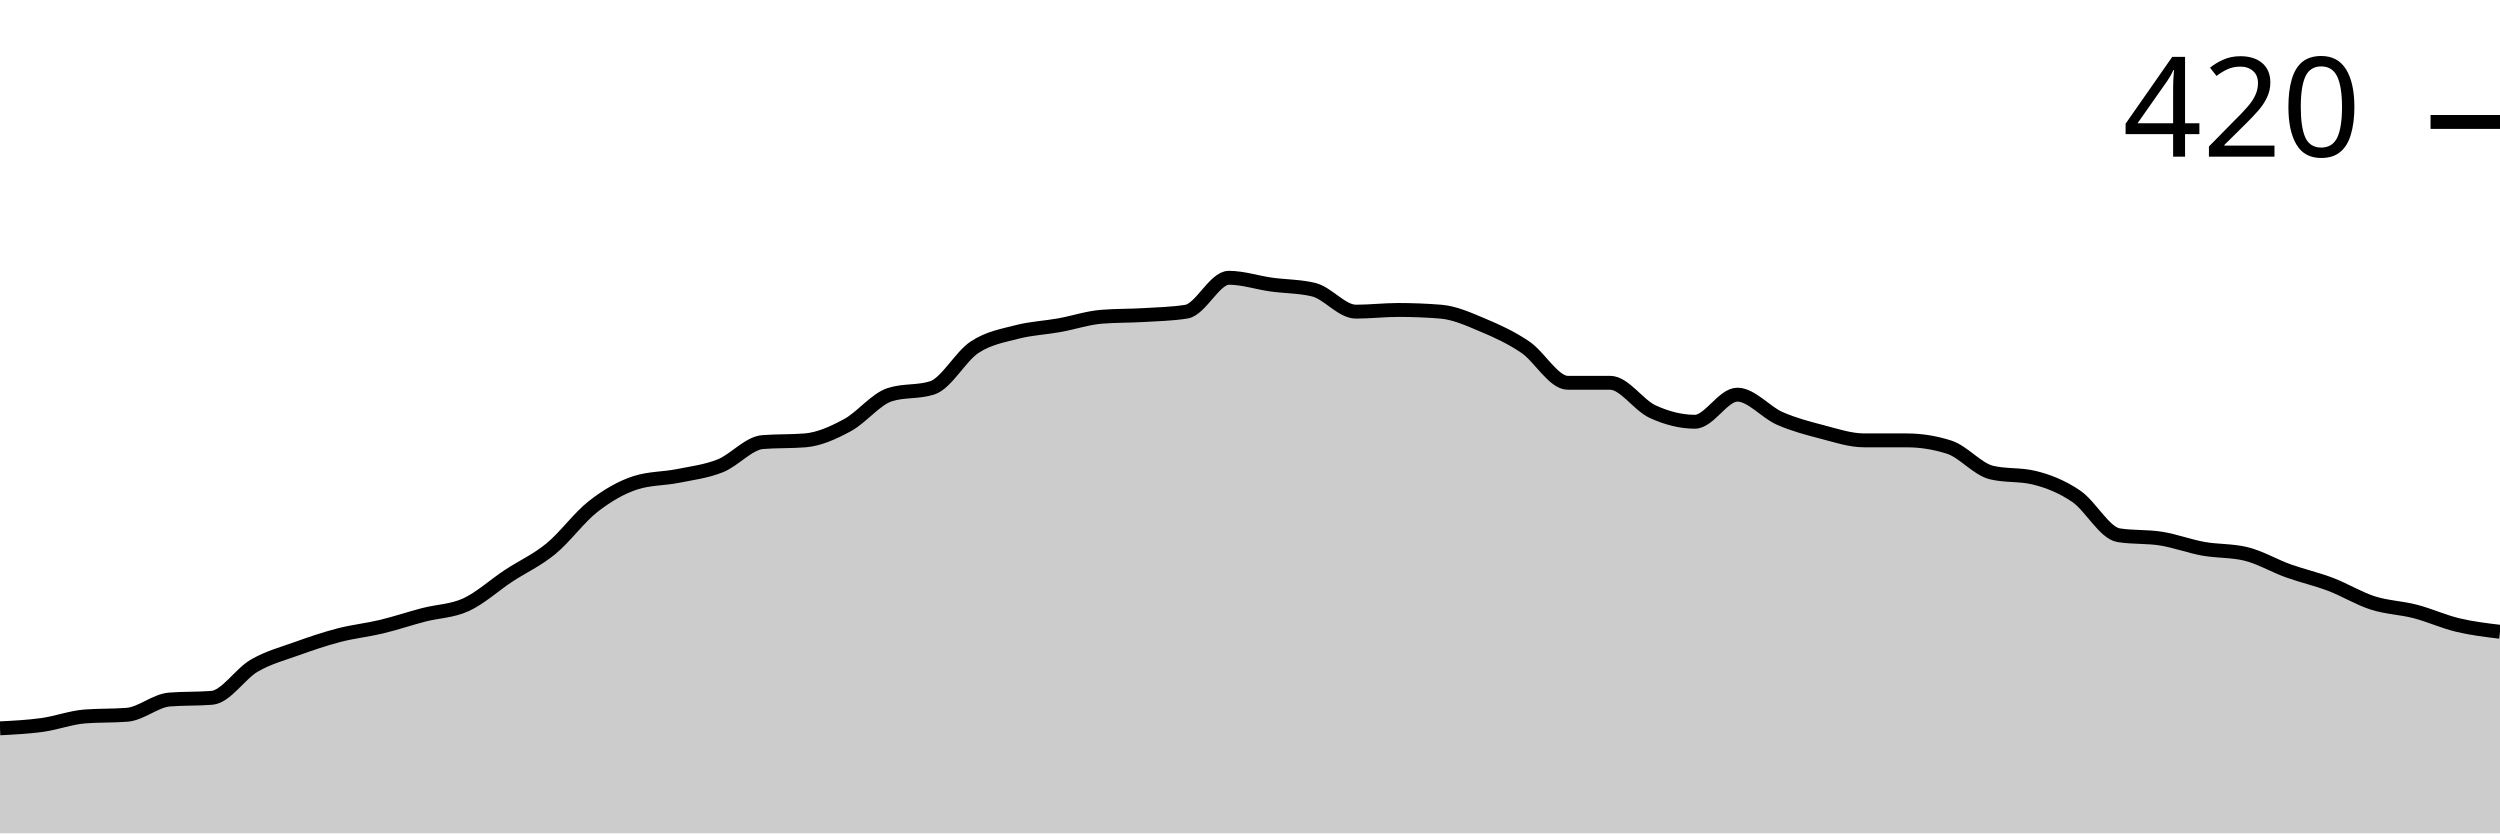
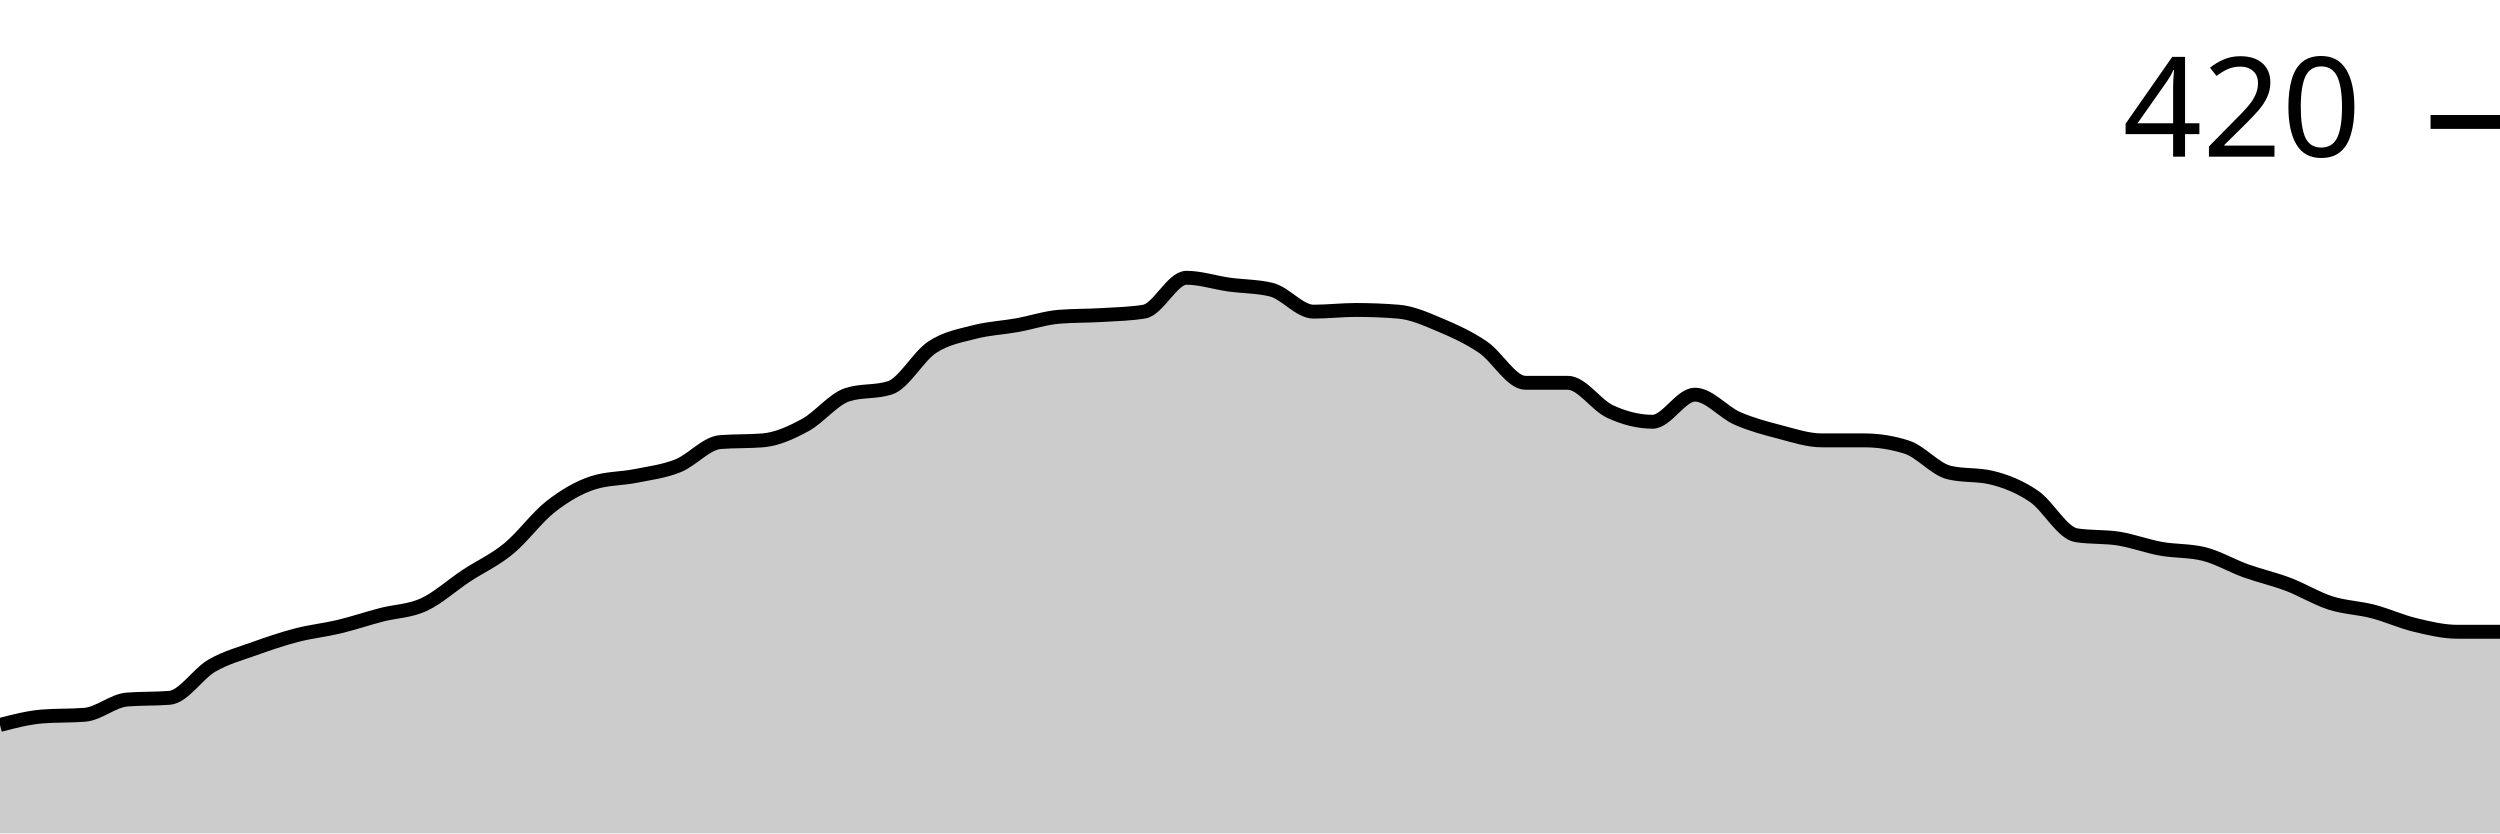
<svg xmlns="http://www.w3.org/2000/svg" viewBox="0 0 180 60">
  <g transform="translate(0,20)">
-     <path class="area" fill="rgba(0, 0, 0, 0.2)" d="M0,32.439C1.017,32.388,2.034,32.337,3.051,32.195C4.068,32.053,5.085,31.667,6.102,31.585C7.119,31.504,8.136,31.545,9.153,31.463C10.169,31.382,11.186,30.447,12.203,30.366C13.22,30.285,14.237,30.325,15.254,30.244C16.271,30.163,17.288,28.516,18.305,27.927C19.322,27.337,20.339,27.073,21.356,26.707C22.373,26.341,23.39,25.996,24.407,25.732C25.424,25.467,26.441,25.366,27.458,25.122C28.475,24.878,29.492,24.533,30.508,24.268C31.525,24.004,32.542,24.004,33.559,23.537C34.576,23.069,35.593,22.134,36.61,21.463C37.627,20.793,38.644,20.346,39.661,19.512C40.678,18.679,41.695,17.256,42.712,16.463C43.729,15.671,44.746,15.081,45.763,14.756C46.78,14.431,47.797,14.472,48.814,14.268C49.831,14.065,50.847,13.943,51.864,13.537C52.881,13.13,53.898,11.911,54.915,11.829C55.932,11.748,56.949,11.789,57.966,11.707C58.983,11.626,60,11.159,61.017,10.61C62.034,10.061,63.051,8.74,64.068,8.415C65.085,8.089,66.102,8.252,67.119,7.927C68.136,7.602,69.153,5.671,70.169,5C71.186,4.329,72.203,4.167,73.22,3.902C74.237,3.638,75.254,3.598,76.271,3.415C77.288,3.232,78.305,2.886,79.322,2.805C80.339,2.724,81.356,2.744,82.373,2.683C83.39,2.622,84.407,2.602,85.424,2.439C86.441,2.276,87.458,0,88.475,0C89.492,0,90.508,0.346,91.525,0.488C92.542,0.63,93.559,0.61,94.576,0.854C95.593,1.098,96.61,2.439,97.627,2.439C98.644,2.439,99.661,2.317,100.678,2.317C101.695,2.317,102.712,2.358,103.729,2.439C104.746,2.52,105.763,2.988,106.78,3.415C107.797,3.841,108.814,4.309,109.831,5C110.847,5.691,111.864,7.561,112.881,7.561C113.898,7.561,114.915,7.561,115.932,7.561C116.949,7.561,117.966,9.167,118.983,9.634C120,10.102,121.017,10.366,122.034,10.366C123.051,10.366,124.068,8.415,125.085,8.415C126.102,8.415,127.119,9.675,128.136,10.122C129.153,10.569,130.169,10.833,131.186,11.098C132.203,11.362,133.22,11.707,134.237,11.707C135.254,11.707,136.271,11.707,137.288,11.707C138.305,11.707,139.322,11.87,140.339,12.195C141.356,12.52,142.373,13.78,143.39,14.024C144.407,14.268,145.424,14.146,146.441,14.39C147.458,14.634,148.475,15.041,149.492,15.732C150.508,16.423,151.525,18.374,152.542,18.537C153.559,18.699,154.576,18.618,155.593,18.78C156.61,18.943,157.627,19.329,158.644,19.512C159.661,19.695,160.678,19.634,161.695,19.878C162.712,20.122,163.729,20.732,164.746,21.098C165.763,21.463,166.78,21.687,167.797,22.073C168.814,22.459,169.831,23.089,170.847,23.415C171.864,23.74,172.881,23.76,173.898,24.024C174.915,24.289,175.932,24.756,176.949,25C177.966,25.244,178.983,25.366,180,25.488L180,40C178.983,40,177.966,40,176.949,40C175.932,40,174.915,40,173.898,40C172.881,40,171.864,40,170.847,40C169.831,40,168.814,40,167.797,40C166.78,40,165.763,40,164.746,40C163.729,40,162.712,40,161.695,40C160.678,40,159.661,40,158.644,40C157.627,40,156.61,40,155.593,40C154.576,40,153.559,40,152.542,40C151.525,40,150.508,40,149.492,40C148.475,40,147.458,40,146.441,40C145.424,40,144.407,40,143.39,40C142.373,40,141.356,40,140.339,40C139.322,40,138.305,40,137.288,40C136.271,40,135.254,40,134.237,40C133.22,40,132.203,40,131.186,40C130.169,40,129.153,40,128.136,40C127.119,40,126.102,40,125.085,40C124.068,40,123.051,40,122.034,40C121.017,40,120,40,118.983,40C117.966,40,116.949,40,115.932,40C114.915,40,113.898,40,112.881,40C111.864,40,110.847,40,109.831,40C108.814,40,107.797,40,106.78,40C105.763,40,104.746,40,103.729,40C102.712,40,101.695,40,100.678,40C99.661,40,98.644,40,97.627,40C96.61,40,95.593,40,94.576,40C93.559,40,92.542,40,91.525,40C90.508,40,89.492,40,88.475,40C87.458,40,86.441,40,85.424,40C84.407,40,83.39,40,82.373,40C81.356,40,80.339,40,79.322,40C78.305,40,77.288,40,76.271,40C75.254,40,74.237,40,73.22,40C72.203,40,71.186,40,70.169,40C69.153,40,68.136,40,67.119,40C66.102,40,65.085,40,64.068,40C63.051,40,62.034,40,61.017,40C60,40,58.983,40,57.966,40C56.949,40,55.932,40,54.915,40C53.898,40,52.881,40,51.864,40C50.847,40,49.831,40,48.814,40C47.797,40,46.78,40,45.763,40C44.746,40,43.729,40,42.712,40C41.695,40,40.678,40,39.661,40C38.644,40,37.627,40,36.61,40C35.593,40,34.576,40,33.559,40C32.542,40,31.525,40,30.508,40C29.492,40,28.475,40,27.458,40C26.441,40,25.424,40,24.407,40C23.39,40,22.373,40,21.356,40C20.339,40,19.322,40,18.305,40C17.288,40,16.271,40,15.254,40C14.237,40,13.22,40,12.203,40C11.186,40,10.169,40,9.153,40C8.136,40,7.119,40,6.102,40C5.085,40,4.068,40,3.051,40C2.034,40,1.017,40,0,40Z" />
-     <path class="line" stroke="black" fill="none" d="M0,32.439C1.017,32.388,2.034,32.337,3.051,32.195C4.068,32.053,5.085,31.667,6.102,31.585C7.119,31.504,8.136,31.545,9.153,31.463C10.169,31.382,11.186,30.447,12.203,30.366C13.22,30.285,14.237,30.325,15.254,30.244C16.271,30.163,17.288,28.516,18.305,27.927C19.322,27.337,20.339,27.073,21.356,26.707C22.373,26.341,23.39,25.996,24.407,25.732C25.424,25.467,26.441,25.366,27.458,25.122C28.475,24.878,29.492,24.533,30.508,24.268C31.525,24.004,32.542,24.004,33.559,23.537C34.576,23.069,35.593,22.134,36.61,21.463C37.627,20.793,38.644,20.346,39.661,19.512C40.678,18.679,41.695,17.256,42.712,16.463C43.729,15.671,44.746,15.081,45.763,14.756C46.78,14.431,47.797,14.472,48.814,14.268C49.831,14.065,50.847,13.943,51.864,13.537C52.881,13.13,53.898,11.911,54.915,11.829C55.932,11.748,56.949,11.789,57.966,11.707C58.983,11.626,60,11.159,61.017,10.61C62.034,10.061,63.051,8.74,64.068,8.415C65.085,8.089,66.102,8.252,67.119,7.927C68.136,7.602,69.153,5.671,70.169,5C71.186,4.329,72.203,4.167,73.22,3.902C74.237,3.638,75.254,3.598,76.271,3.415C77.288,3.232,78.305,2.886,79.322,2.805C80.339,2.724,81.356,2.744,82.373,2.683C83.39,2.622,84.407,2.602,85.424,2.439C86.441,2.276,87.458,0,88.475,0C89.492,0,90.508,0.346,91.525,0.488C92.542,0.63,93.559,0.61,94.576,0.854C95.593,1.098,96.61,2.439,97.627,2.439C98.644,2.439,99.661,2.317,100.678,2.317C101.695,2.317,102.712,2.358,103.729,2.439C104.746,2.52,105.763,2.988,106.78,3.415C107.797,3.841,108.814,4.309,109.831,5C110.847,5.691,111.864,7.561,112.881,7.561C113.898,7.561,114.915,7.561,115.932,7.561C116.949,7.561,117.966,9.167,118.983,9.634C120,10.102,121.017,10.366,122.034,10.366C123.051,10.366,124.068,8.415,125.085,8.415C126.102,8.415,127.119,9.675,128.136,10.122C129.153,10.569,130.169,10.833,131.186,11.098C132.203,11.362,133.22,11.707,134.237,11.707C135.254,11.707,136.271,11.707,137.288,11.707C138.305,11.707,139.322,11.87,140.339,12.195C141.356,12.52,142.373,13.78,143.39,14.024C144.407,14.268,145.424,14.146,146.441,14.39C147.458,14.634,148.475,15.041,149.492,15.732C150.508,16.423,151.525,18.374,152.542,18.537C153.559,18.699,154.576,18.618,155.593,18.78C156.61,18.943,157.627,19.329,158.644,19.512C159.661,19.695,160.678,19.634,161.695,19.878C162.712,20.122,163.729,20.732,164.746,21.098C165.763,21.463,166.78,21.687,167.797,22.073C168.814,22.459,169.831,23.089,170.847,23.415C171.864,23.74,172.881,23.76,173.898,24.024C174.915,24.289,175.932,24.756,176.949,25C177.966,25.244,178.983,25.366,180,25.488" />
+     <path class="area" fill="rgba(0, 0, 0, 0.2)" d="M0,32.195C1.017,31.931,2.034,31.667,3.051,31.585C4.068,31.504,5.085,31.545,6.102,31.463C7.119,31.382,8.136,30.447,9.153,30.366C10.169,30.285,11.186,30.325,12.203,30.244C13.22,30.163,14.237,28.516,15.254,27.927C16.271,27.337,17.288,27.073,18.305,26.707C19.322,26.341,20.339,25.996,21.356,25.732C22.373,25.467,23.39,25.366,24.407,25.122C25.424,24.878,26.441,24.533,27.458,24.268C28.475,24.004,29.492,24.004,30.508,23.537C31.525,23.069,32.542,22.134,33.559,21.463C34.576,20.793,35.593,20.346,36.61,19.512C37.627,18.679,38.644,17.256,39.661,16.463C40.678,15.671,41.695,15.081,42.712,14.756C43.729,14.431,44.746,14.472,45.763,14.268C46.78,14.065,47.797,13.943,48.814,13.537C49.831,13.13,50.847,11.911,51.864,11.829C52.881,11.748,53.898,11.789,54.915,11.707C55.932,11.626,56.949,11.159,57.966,10.61C58.983,10.061,60,8.74,61.017,8.415C62.034,8.089,63.051,8.252,64.068,7.927C65.085,7.602,66.102,5.671,67.119,5C68.136,4.329,69.153,4.167,70.169,3.902C71.186,3.638,72.203,3.598,73.22,3.415C74.237,3.232,75.254,2.886,76.271,2.805C77.288,2.724,78.305,2.744,79.322,2.683C80.339,2.622,81.356,2.602,82.373,2.439C83.39,2.276,84.407,0,85.424,0C86.441,0,87.458,0.346,88.475,0.488C89.492,0.63,90.508,0.61,91.525,0.854C92.542,1.098,93.559,2.439,94.576,2.439C95.593,2.439,96.61,2.317,97.627,2.317C98.644,2.317,99.661,2.358,100.678,2.439C101.695,2.52,102.712,2.988,103.729,3.415C104.746,3.841,105.763,4.309,106.78,5C107.797,5.691,108.814,7.561,109.831,7.561C110.847,7.561,111.864,7.561,112.881,7.561C113.898,7.561,114.915,9.167,115.932,9.634C116.949,10.102,117.966,10.366,118.983,10.366C120,10.366,121.017,8.415,122.034,8.415C123.051,8.415,124.068,9.675,125.085,10.122C126.102,10.569,127.119,10.833,128.136,11.098C129.153,11.362,130.169,11.707,131.186,11.707C132.203,11.707,133.22,11.707,134.237,11.707C135.254,11.707,136.271,11.87,137.288,12.195C138.305,12.52,139.322,13.78,140.339,14.024C141.356,14.268,142.373,14.146,143.39,14.39C144.407,14.634,145.424,15.041,146.441,15.732C147.458,16.423,148.475,18.374,149.492,18.537C150.508,18.699,151.525,18.618,152.542,18.78C153.559,18.943,154.576,19.329,155.593,19.512C156.61,19.695,157.627,19.634,158.644,19.878C159.661,20.122,160.678,20.732,161.695,21.098C162.712,21.463,163.729,21.687,164.746,22.073C165.763,22.459,166.78,23.089,167.797,23.415C168.814,23.74,169.831,23.76,170.847,24.024C171.864,24.289,172.881,24.756,173.898,25C174.915,25.244,175.932,25.488,176.949,25.488C177.966,25.488,178.983,25.488,180,25.488L180,40C178.983,40,177.966,40,176.949,40C175.932,40,174.915,40,173.898,40C172.881,40,171.864,40,170.847,40C169.831,40,168.814,40,167.797,40C166.78,40,165.763,40,164.746,40C163.729,40,162.712,40,161.695,40C160.678,40,159.661,40,158.644,40C157.627,40,156.61,40,155.593,40C154.576,40,153.559,40,152.542,40C151.525,40,150.508,40,149.492,40C148.475,40,147.458,40,146.441,40C145.424,40,144.407,40,143.39,40C142.373,40,141.356,40,140.339,40C139.322,40,138.305,40,137.288,40C136.271,40,135.254,40,134.237,40C133.22,40,132.203,40,131.186,40C130.169,40,129.153,40,128.136,40C127.119,40,126.102,40,125.085,40C124.068,40,123.051,40,122.034,40C121.017,40,120,40,118.983,40C117.966,40,116.949,40,115.932,40C114.915,40,113.898,40,112.881,40C111.864,40,110.847,40,109.831,40C108.814,40,107.797,40,106.78,40C105.763,40,104.746,40,103.729,40C102.712,40,101.695,40,100.678,40C99.661,40,98.644,40,97.627,40C96.61,40,95.593,40,94.576,40C93.559,40,92.542,40,91.525,40C90.508,40,89.492,40,88.475,40C87.458,40,86.441,40,85.424,40C84.407,40,83.39,40,82.373,40C81.356,40,80.339,40,79.322,40C78.305,40,77.288,40,76.271,40C75.254,40,74.237,40,73.22,40C72.203,40,71.186,40,70.169,40C69.153,40,68.136,40,67.119,40C66.102,40,65.085,40,64.068,40C63.051,40,62.034,40,61.017,40C60,40,58.983,40,57.966,40C56.949,40,55.932,40,54.915,40C53.898,40,52.881,40,51.864,40C50.847,40,49.831,40,48.814,40C47.797,40,46.78,40,45.763,40C44.746,40,43.729,40,42.712,40C41.695,40,40.678,40,39.661,40C38.644,40,37.627,40,36.61,40C35.593,40,34.576,40,33.559,40C32.542,40,31.525,40,30.508,40C29.492,40,28.475,40,27.458,40C26.441,40,25.424,40,24.407,40C23.39,40,22.373,40,21.356,40C20.339,40,19.322,40,18.305,40C17.288,40,16.271,40,15.254,40C14.237,40,13.22,40,12.203,40C11.186,40,10.169,40,9.153,40C8.136,40,7.119,40,6.102,40C5.085,40,4.068,40,3.051,40C2.034,40,1.017,40,0,40Z" />
+     <path class="line" stroke="black" fill="none" d="M0,32.195C1.017,31.931,2.034,31.667,3.051,31.585C4.068,31.504,5.085,31.545,6.102,31.463C7.119,31.382,8.136,30.447,9.153,30.366C10.169,30.285,11.186,30.325,12.203,30.244C13.22,30.163,14.237,28.516,15.254,27.927C16.271,27.337,17.288,27.073,18.305,26.707C19.322,26.341,20.339,25.996,21.356,25.732C22.373,25.467,23.39,25.366,24.407,25.122C25.424,24.878,26.441,24.533,27.458,24.268C28.475,24.004,29.492,24.004,30.508,23.537C31.525,23.069,32.542,22.134,33.559,21.463C34.576,20.793,35.593,20.346,36.61,19.512C37.627,18.679,38.644,17.256,39.661,16.463C40.678,15.671,41.695,15.081,42.712,14.756C43.729,14.431,44.746,14.472,45.763,14.268C46.78,14.065,47.797,13.943,48.814,13.537C49.831,13.13,50.847,11.911,51.864,11.829C52.881,11.748,53.898,11.789,54.915,11.707C55.932,11.626,56.949,11.159,57.966,10.61C58.983,10.061,60,8.74,61.017,8.415C62.034,8.089,63.051,8.252,64.068,7.927C65.085,7.602,66.102,5.671,67.119,5C68.136,4.329,69.153,4.167,70.169,3.902C71.186,3.638,72.203,3.598,73.22,3.415C74.237,3.232,75.254,2.886,76.271,2.805C77.288,2.724,78.305,2.744,79.322,2.683C80.339,2.622,81.356,2.602,82.373,2.439C83.39,2.276,84.407,0,85.424,0C86.441,0,87.458,0.346,88.475,0.488C89.492,0.63,90.508,0.61,91.525,0.854C92.542,1.098,93.559,2.439,94.576,2.439C95.593,2.439,96.61,2.317,97.627,2.317C98.644,2.317,99.661,2.358,100.678,2.439C101.695,2.52,102.712,2.988,103.729,3.415C104.746,3.841,105.763,4.309,106.78,5C107.797,5.691,108.814,7.561,109.831,7.561C110.847,7.561,111.864,7.561,112.881,7.561C113.898,7.561,114.915,9.167,115.932,9.634C116.949,10.102,117.966,10.366,118.983,10.366C120,10.366,121.017,8.415,122.034,8.415C123.051,8.415,124.068,9.675,125.085,10.122C126.102,10.569,127.119,10.833,128.136,11.098C129.153,11.362,130.169,11.707,131.186,11.707C132.203,11.707,133.22,11.707,134.237,11.707C135.254,11.707,136.271,11.87,137.288,12.195C138.305,12.52,139.322,13.78,140.339,14.024C141.356,14.268,142.373,14.146,143.39,14.39C144.407,14.634,145.424,15.041,146.441,15.732C147.458,16.423,148.475,18.374,149.492,18.537C150.508,18.699,151.525,18.618,152.542,18.78C153.559,18.943,154.576,19.329,155.593,19.512C156.61,19.695,157.627,19.634,158.644,19.878C159.661,20.122,160.678,20.732,161.695,21.098C162.712,21.463,163.729,21.687,164.746,22.073C165.763,22.459,166.78,23.089,167.797,23.415C168.814,23.74,169.831,23.76,170.847,24.024C171.864,24.289,172.881,24.756,173.898,25C174.915,25.244,175.932,25.488,176.949,25.488C177.966,25.488,178.983,25.488,180,25.488" />
    <path class="axis-ceiling" stroke-width="1" stroke="black" fill="none" d="M175,-11.22L180,-11.22" />
    <text class="axis-ceiling-label" font-family="sans-serif" text-anchor="end" font-size="10px" x="170" y="-8.72">420</text>
  </g>
</svg>
